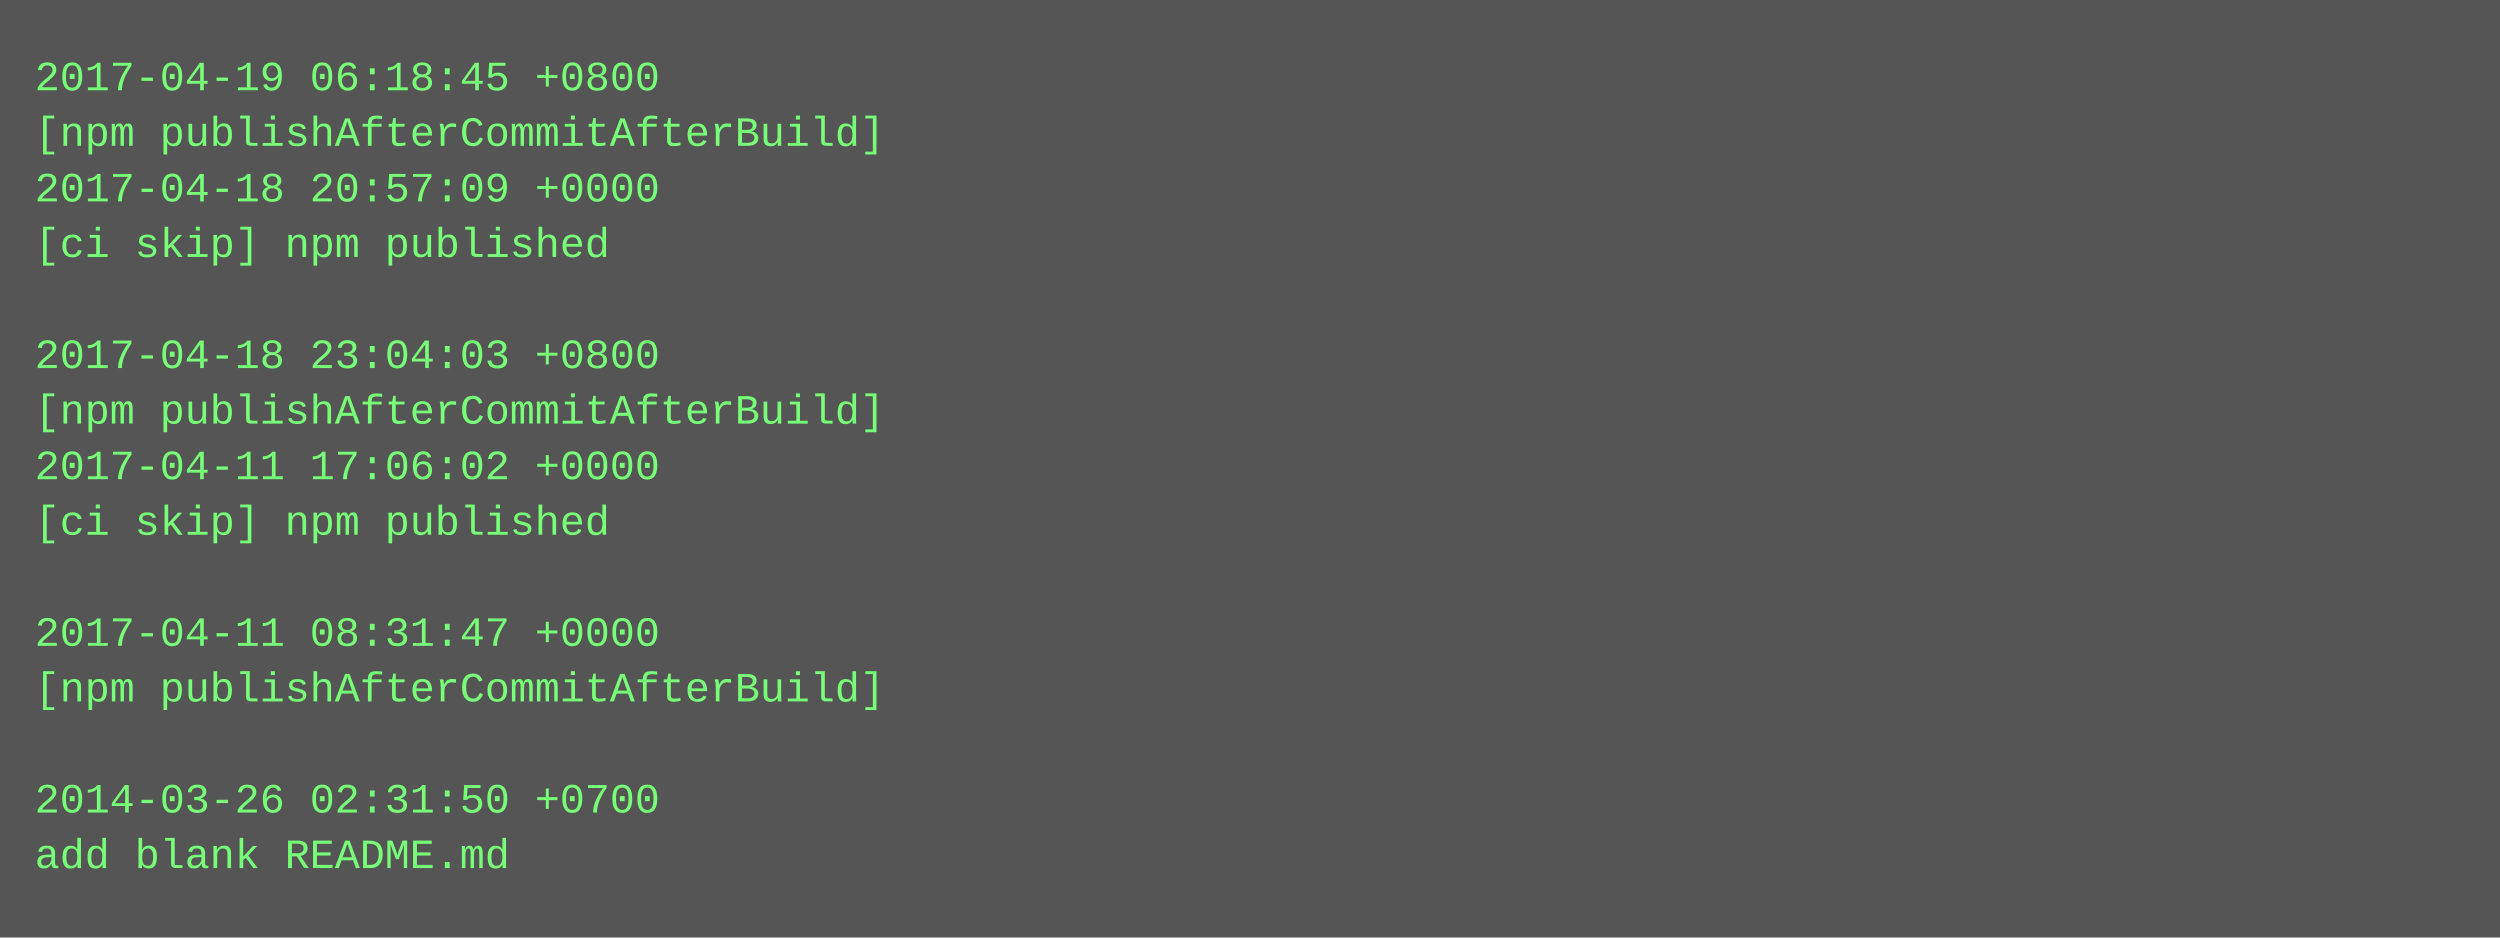
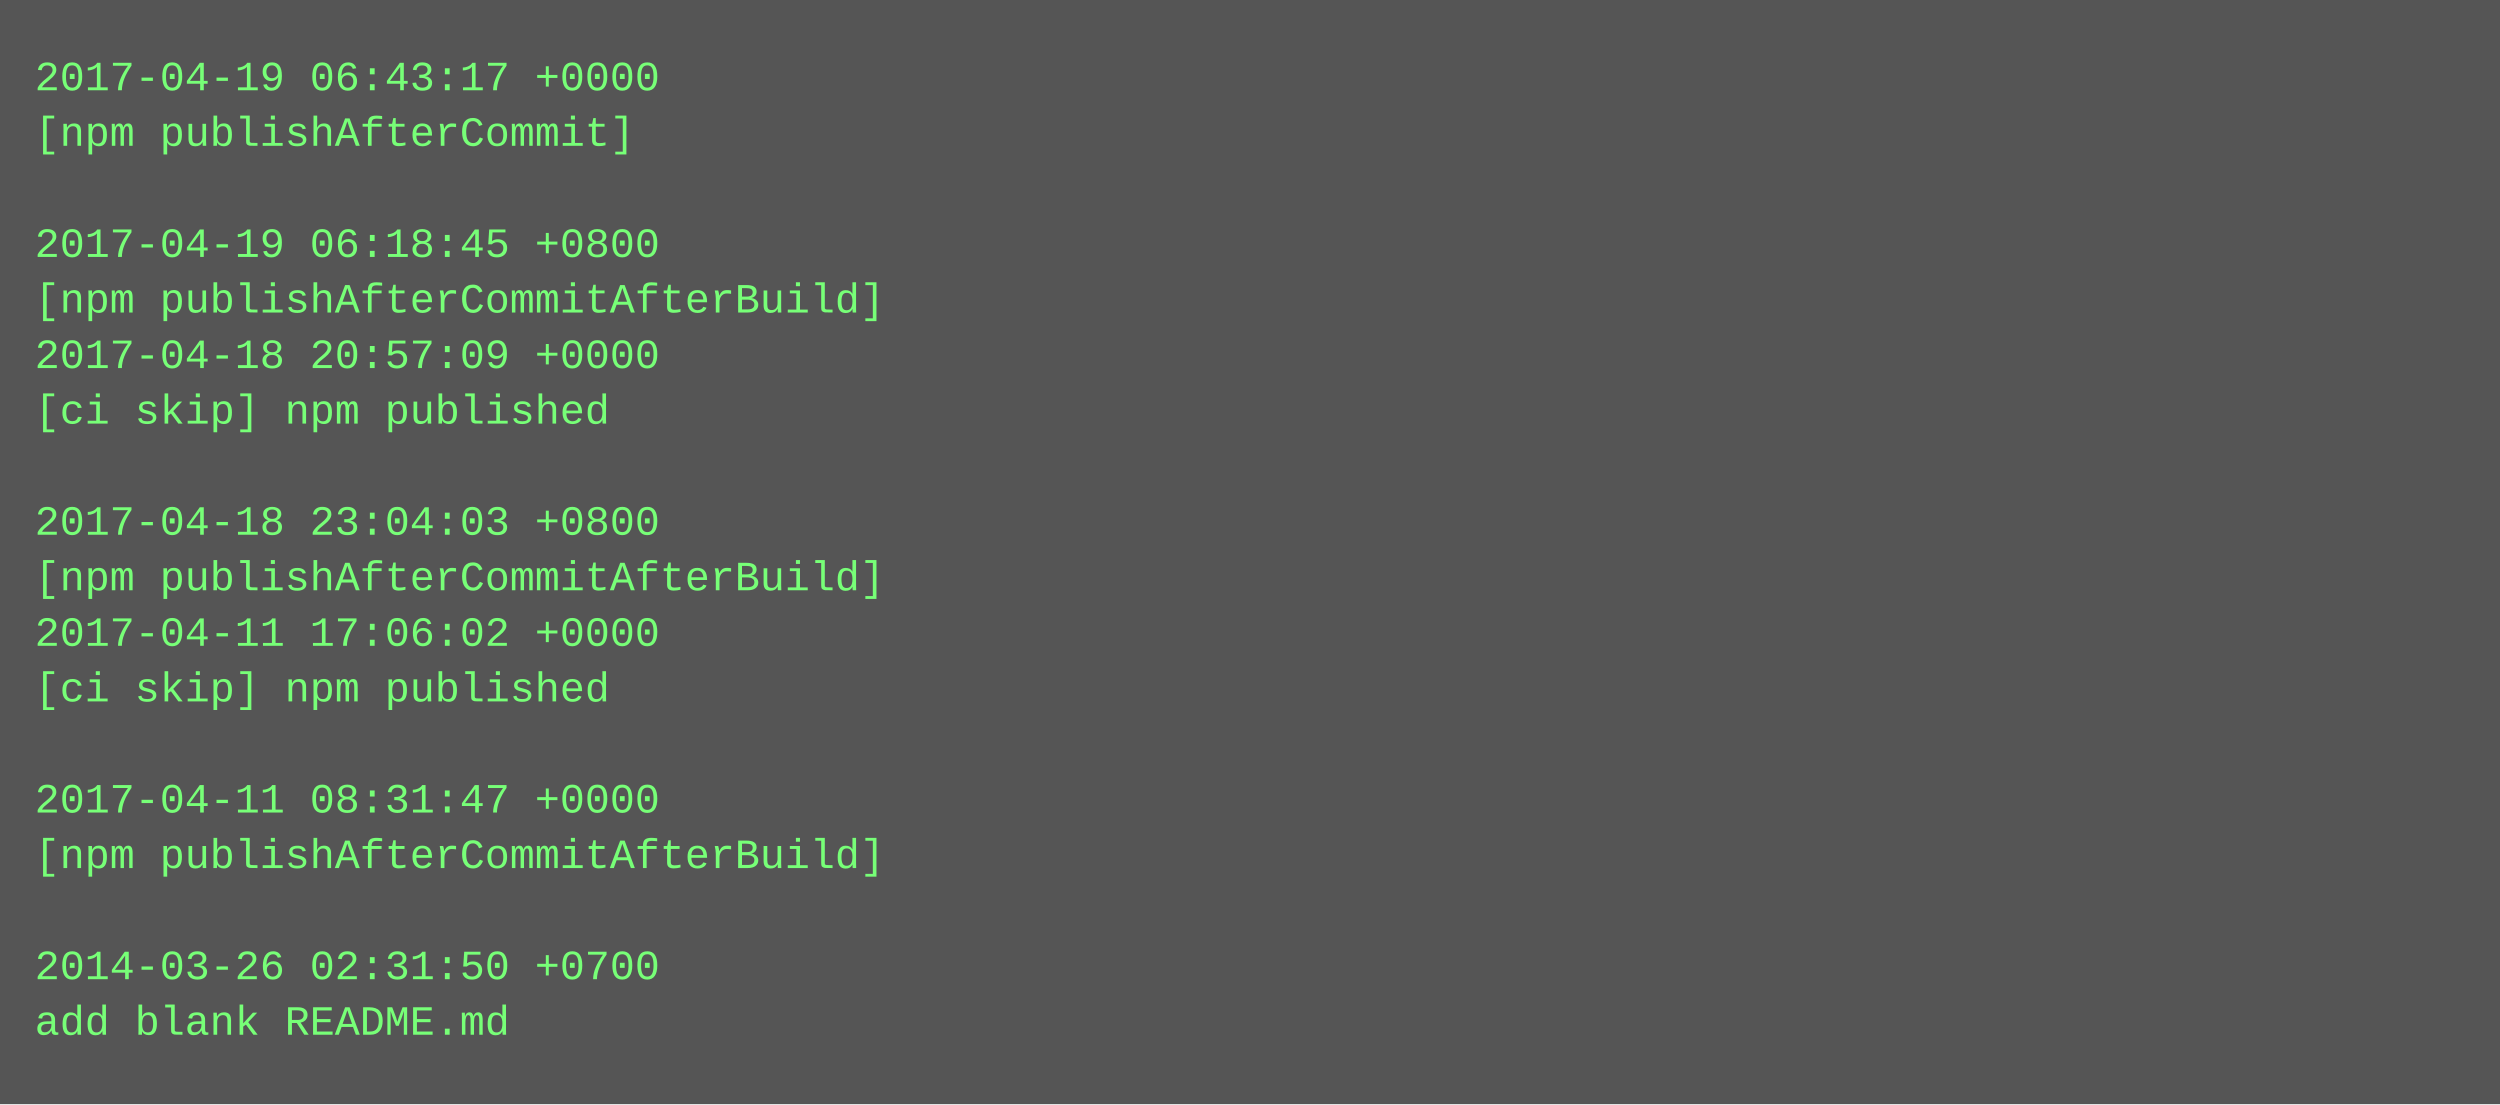
- <svg xmlns="http://www.w3.org/2000/svg" height="270" width="720">
-   <rect height="270" fill="#555" width="720" />
+ <svg xmlns="http://www.w3.org/2000/svg" height="318" width="720">
+   <rect height="318" fill="#555" width="720" />
  <text fill="#7f7" font-family="Courier New" font-size="12" xml:space="preserve">
-     <tspan x="10" y="26">2017-04-19 06:18:45 +0800</tspan>
-     <tspan x="10" y="42">[npm publishAfterCommitAfterBuild]</tspan>
-     <tspan x="10" y="58">2017-04-18 20:57:09 +0000</tspan>
-     <tspan x="10" y="74">[ci skip] npm published</tspan>
-     <tspan x="10" y="90" />
-     <tspan x="10" y="106">2017-04-18 23:04:03 +0800</tspan>
-     <tspan x="10" y="122">[npm publishAfterCommitAfterBuild]</tspan>
-     <tspan x="10" y="138">2017-04-11 17:06:02 +0000</tspan>
-     <tspan x="10" y="154">[ci skip] npm published</tspan>
-     <tspan x="10" y="170" />
-     <tspan x="10" y="186">2017-04-11 08:31:47 +0000</tspan>
-     <tspan x="10" y="202">[npm publishAfterCommitAfterBuild]</tspan>
+     <tspan x="10" y="26">2017-04-19 06:43:17 +0000</tspan>
+     <tspan x="10" y="42">[npm publishAfterCommit]</tspan>
+     <tspan x="10" y="58" />
+     <tspan x="10" y="74">2017-04-19 06:18:45 +0800</tspan>
+     <tspan x="10" y="90">[npm publishAfterCommitAfterBuild]</tspan>
+     <tspan x="10" y="106">2017-04-18 20:57:09 +0000</tspan>
+     <tspan x="10" y="122">[ci skip] npm published</tspan>
+     <tspan x="10" y="138" />
+     <tspan x="10" y="154">2017-04-18 23:04:03 +0800</tspan>
+     <tspan x="10" y="170">[npm publishAfterCommitAfterBuild]</tspan>
+     <tspan x="10" y="186">2017-04-11 17:06:02 +0000</tspan>
+     <tspan x="10" y="202">[ci skip] npm published</tspan>
    <tspan x="10" y="218" />
-     <tspan x="10" y="234">2014-03-26 02:31:50 +0700</tspan>
-     <tspan x="10" y="250">add blank README.md</tspan>
+     <tspan x="10" y="234">2017-04-11 08:31:47 +0000</tspan>
+     <tspan x="10" y="250">[npm publishAfterCommitAfterBuild]</tspan>
+     <tspan x="10" y="266" />
+     <tspan x="10" y="282">2014-03-26 02:31:50 +0700</tspan>
+     <tspan x="10" y="298">add blank README.md</tspan>
  </text>
</svg>
